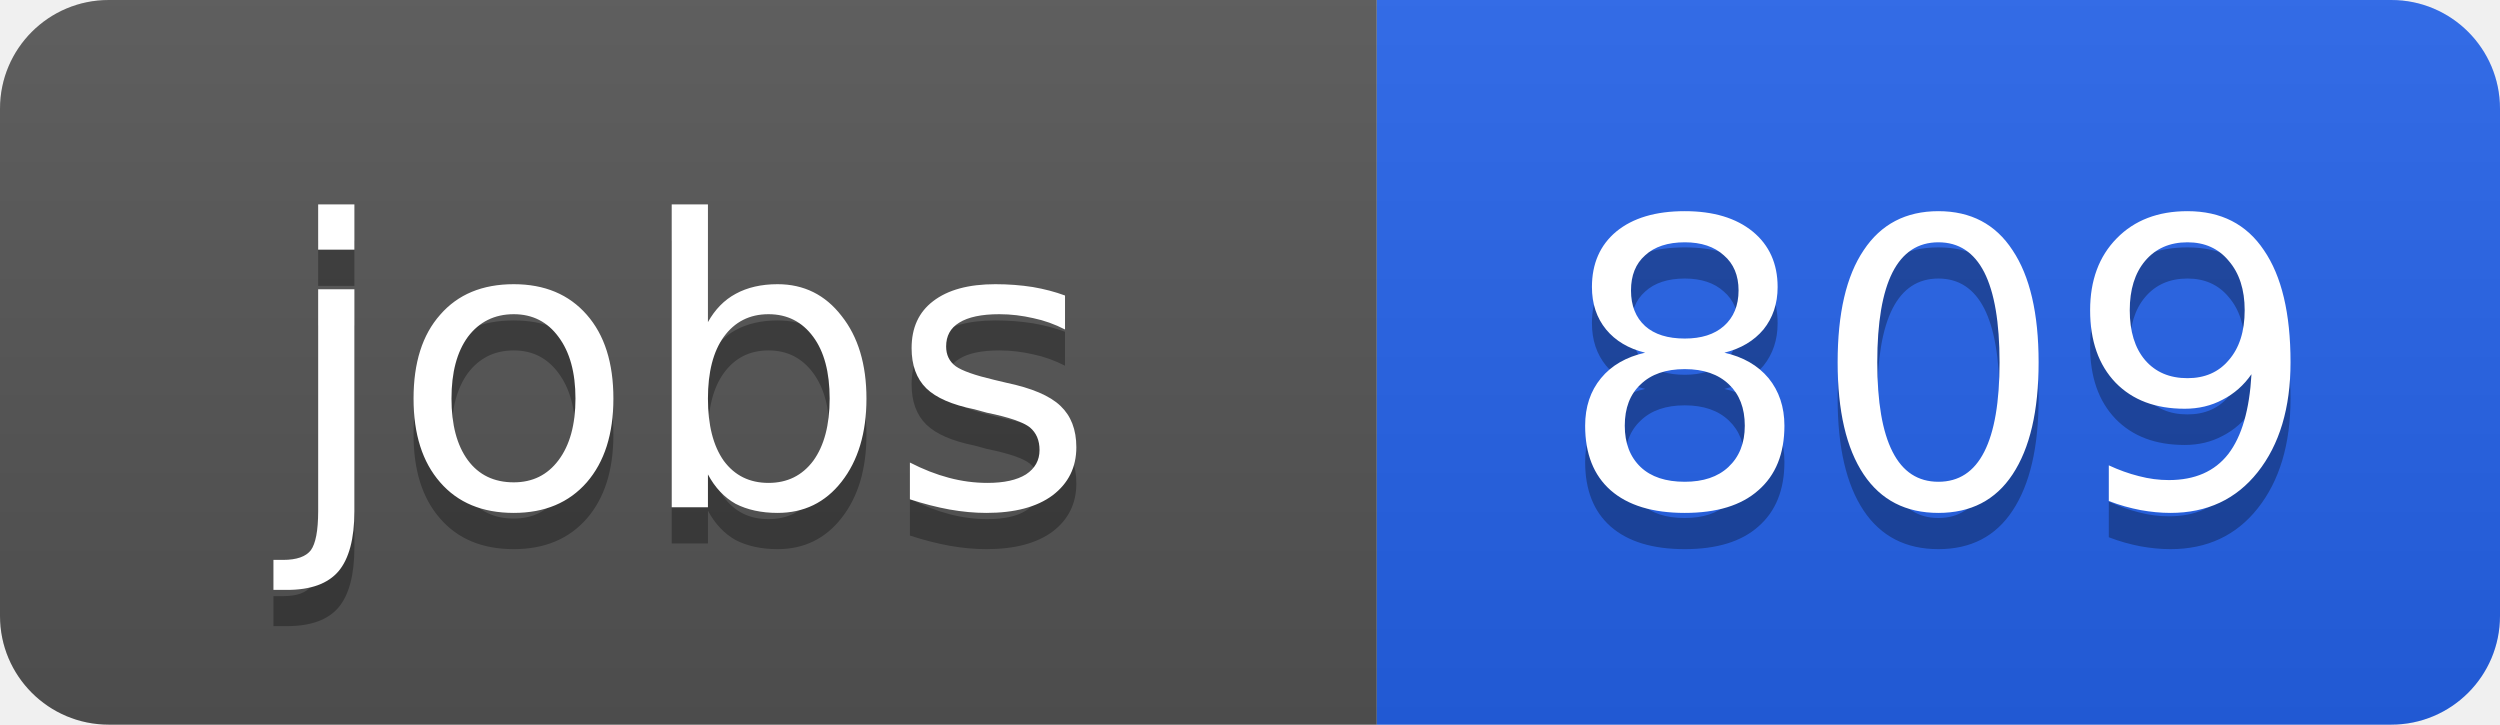
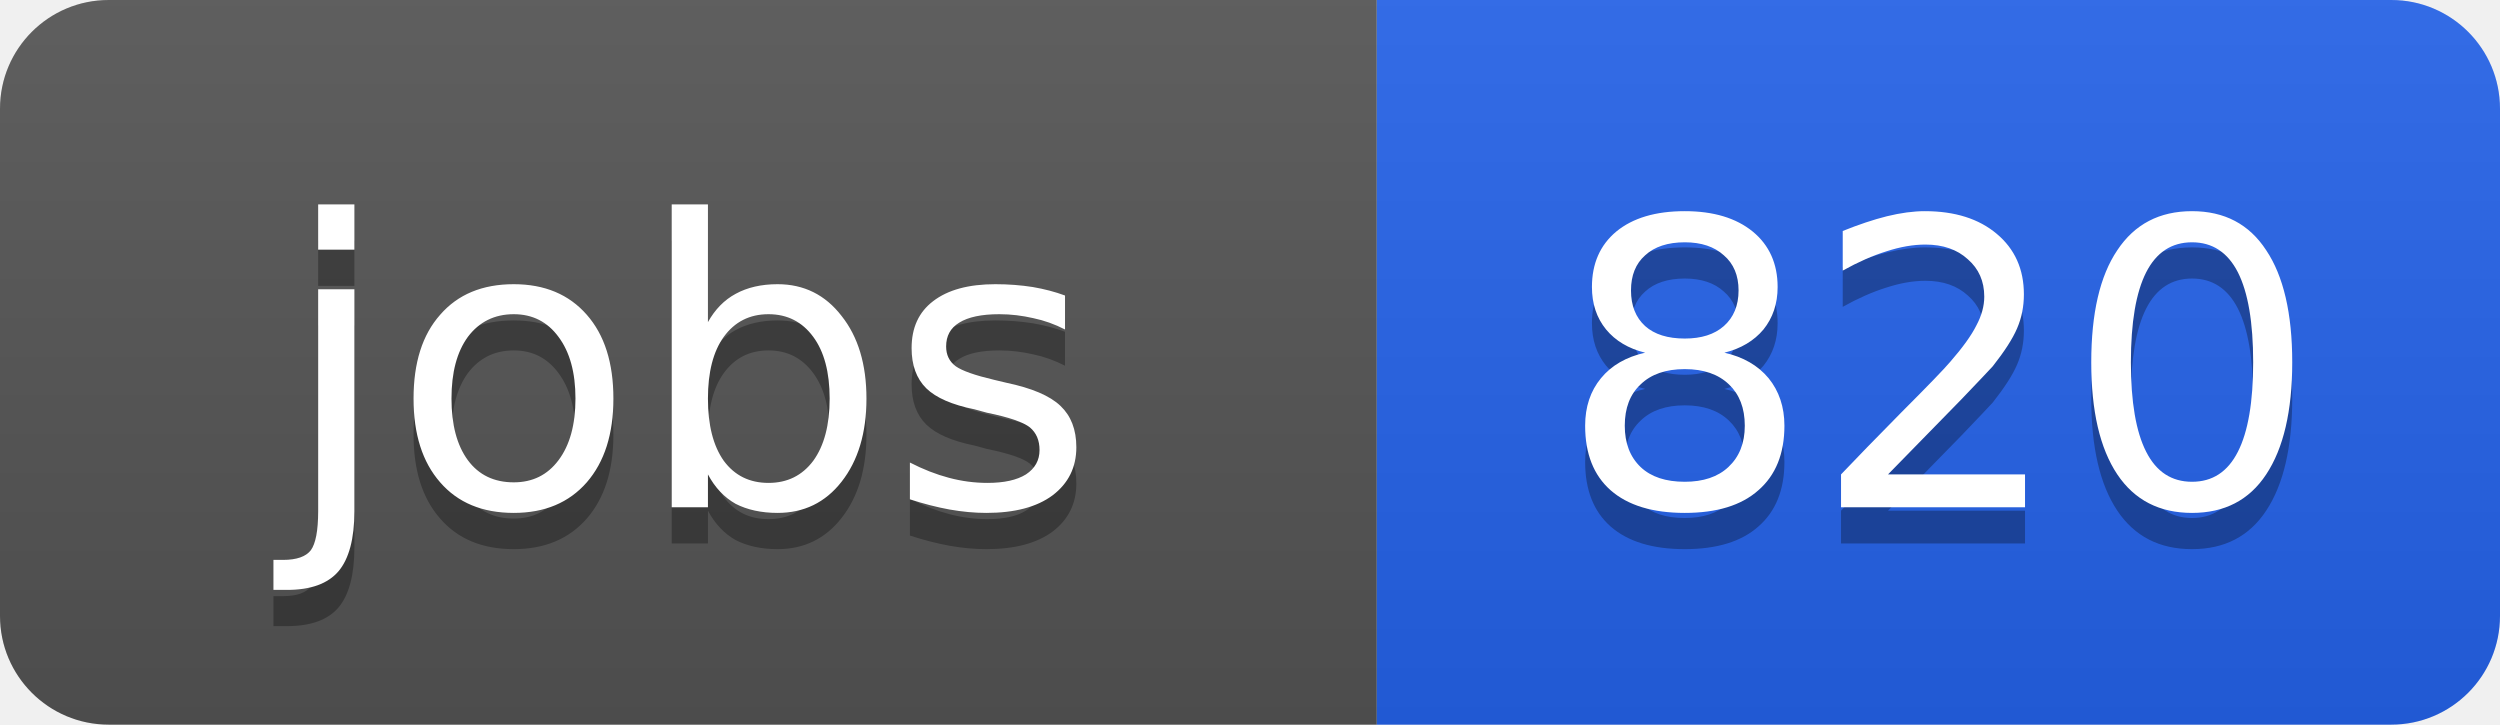
<svg xmlns="http://www.w3.org/2000/svg" width="69" height="20">
  <linearGradient id="b" x2="0" y2="100%">
    <stop offset="0" stop-color="#bbb" stop-opacity=".1" />
    <stop offset="1" stop-opacity=".1" />
  </linearGradient>
  <clipPath id="a">
    <rect width="69" height="20" rx="3" fill="#fff" />
  </clipPath>
  <g clip-path="url(#a)">
    <path fill="#555" d="M0 0h38v20H0z" />
    <path fill="#2563eb" d="M38 0h31v20H38z" />
    <path fill="url(#b)" d="M0 0h69v20H0z" />
  </g>
  <g fill="#fff" text-anchor="middle" font-family="DejaVu Sans,Verdana,Geneva,sans-serif" font-size="11">
    <text x="19" y="15" fill="#010101" fill-opacity=".3">jobs</text>
    <text x="19" y="14">jobs</text>
-     <text x="53.5" y="15" fill="#010101" fill-opacity=".3">809</text>
-     <text x="53.5" y="14">809</text>
+     <text x="53.5" y="15" fill="#010101" fill-opacity=".3">820</text>
+     <text x="53.5" y="14">820</text>
  </g>
</svg>
